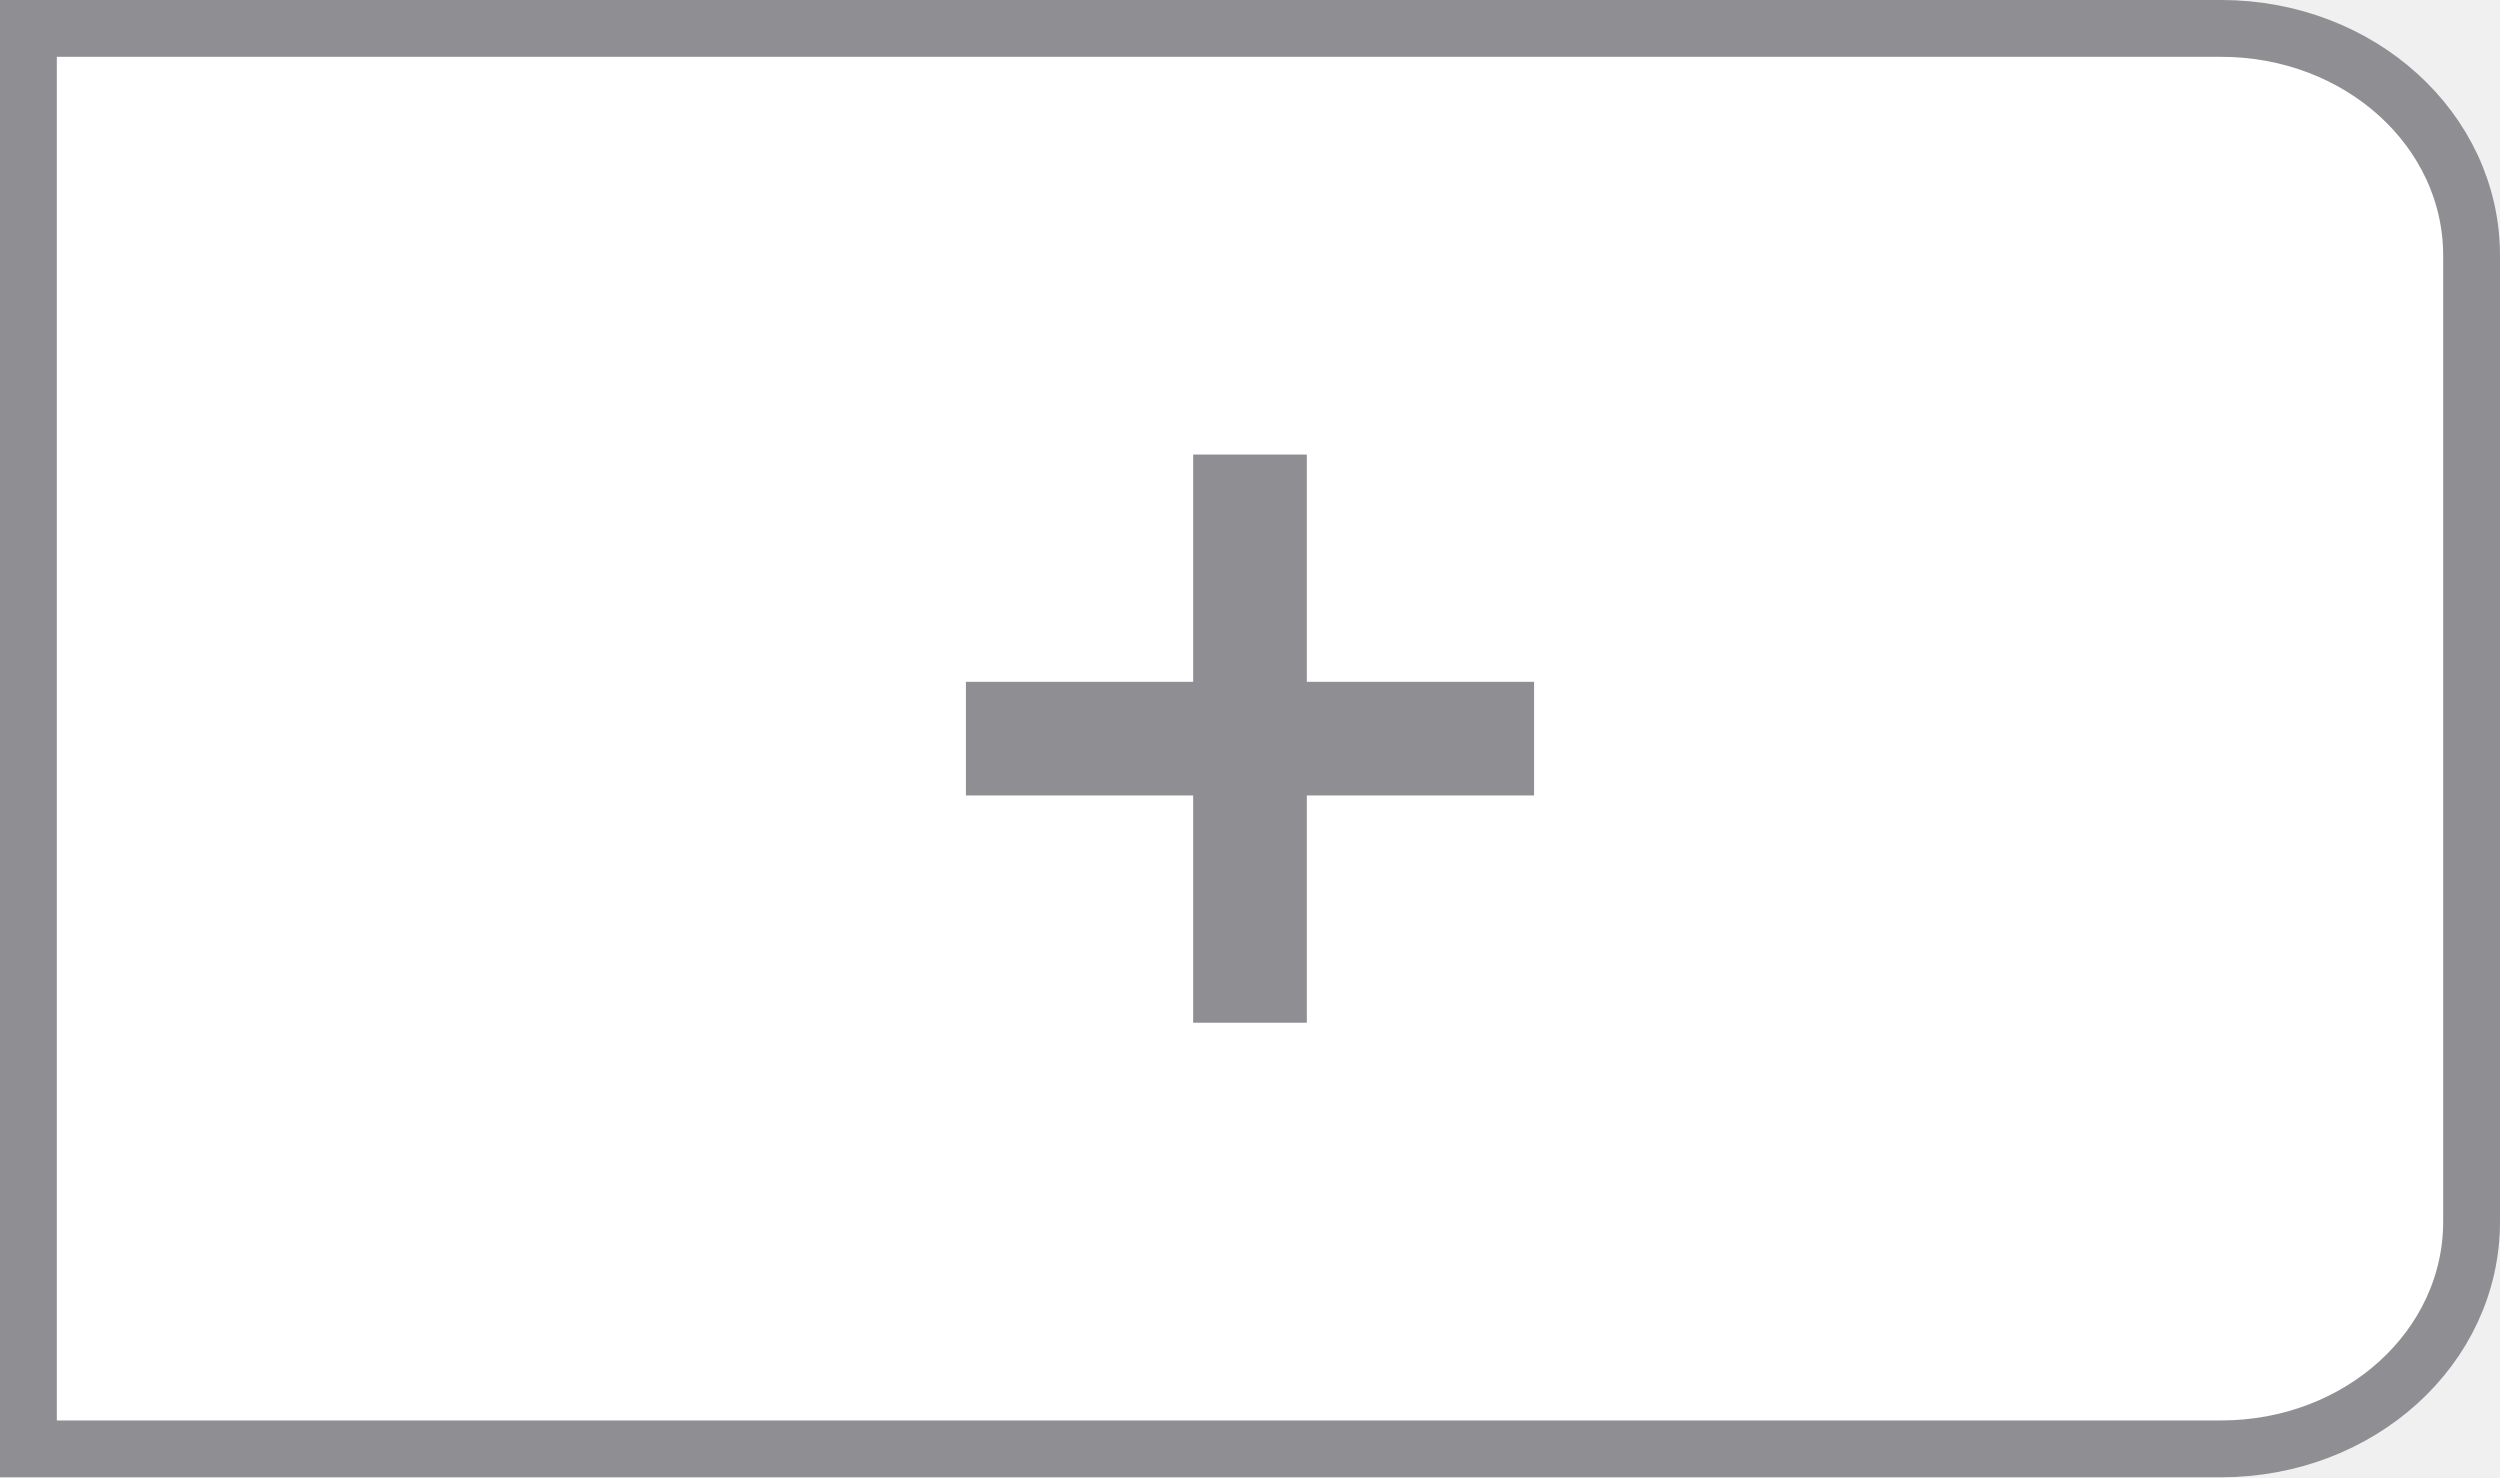
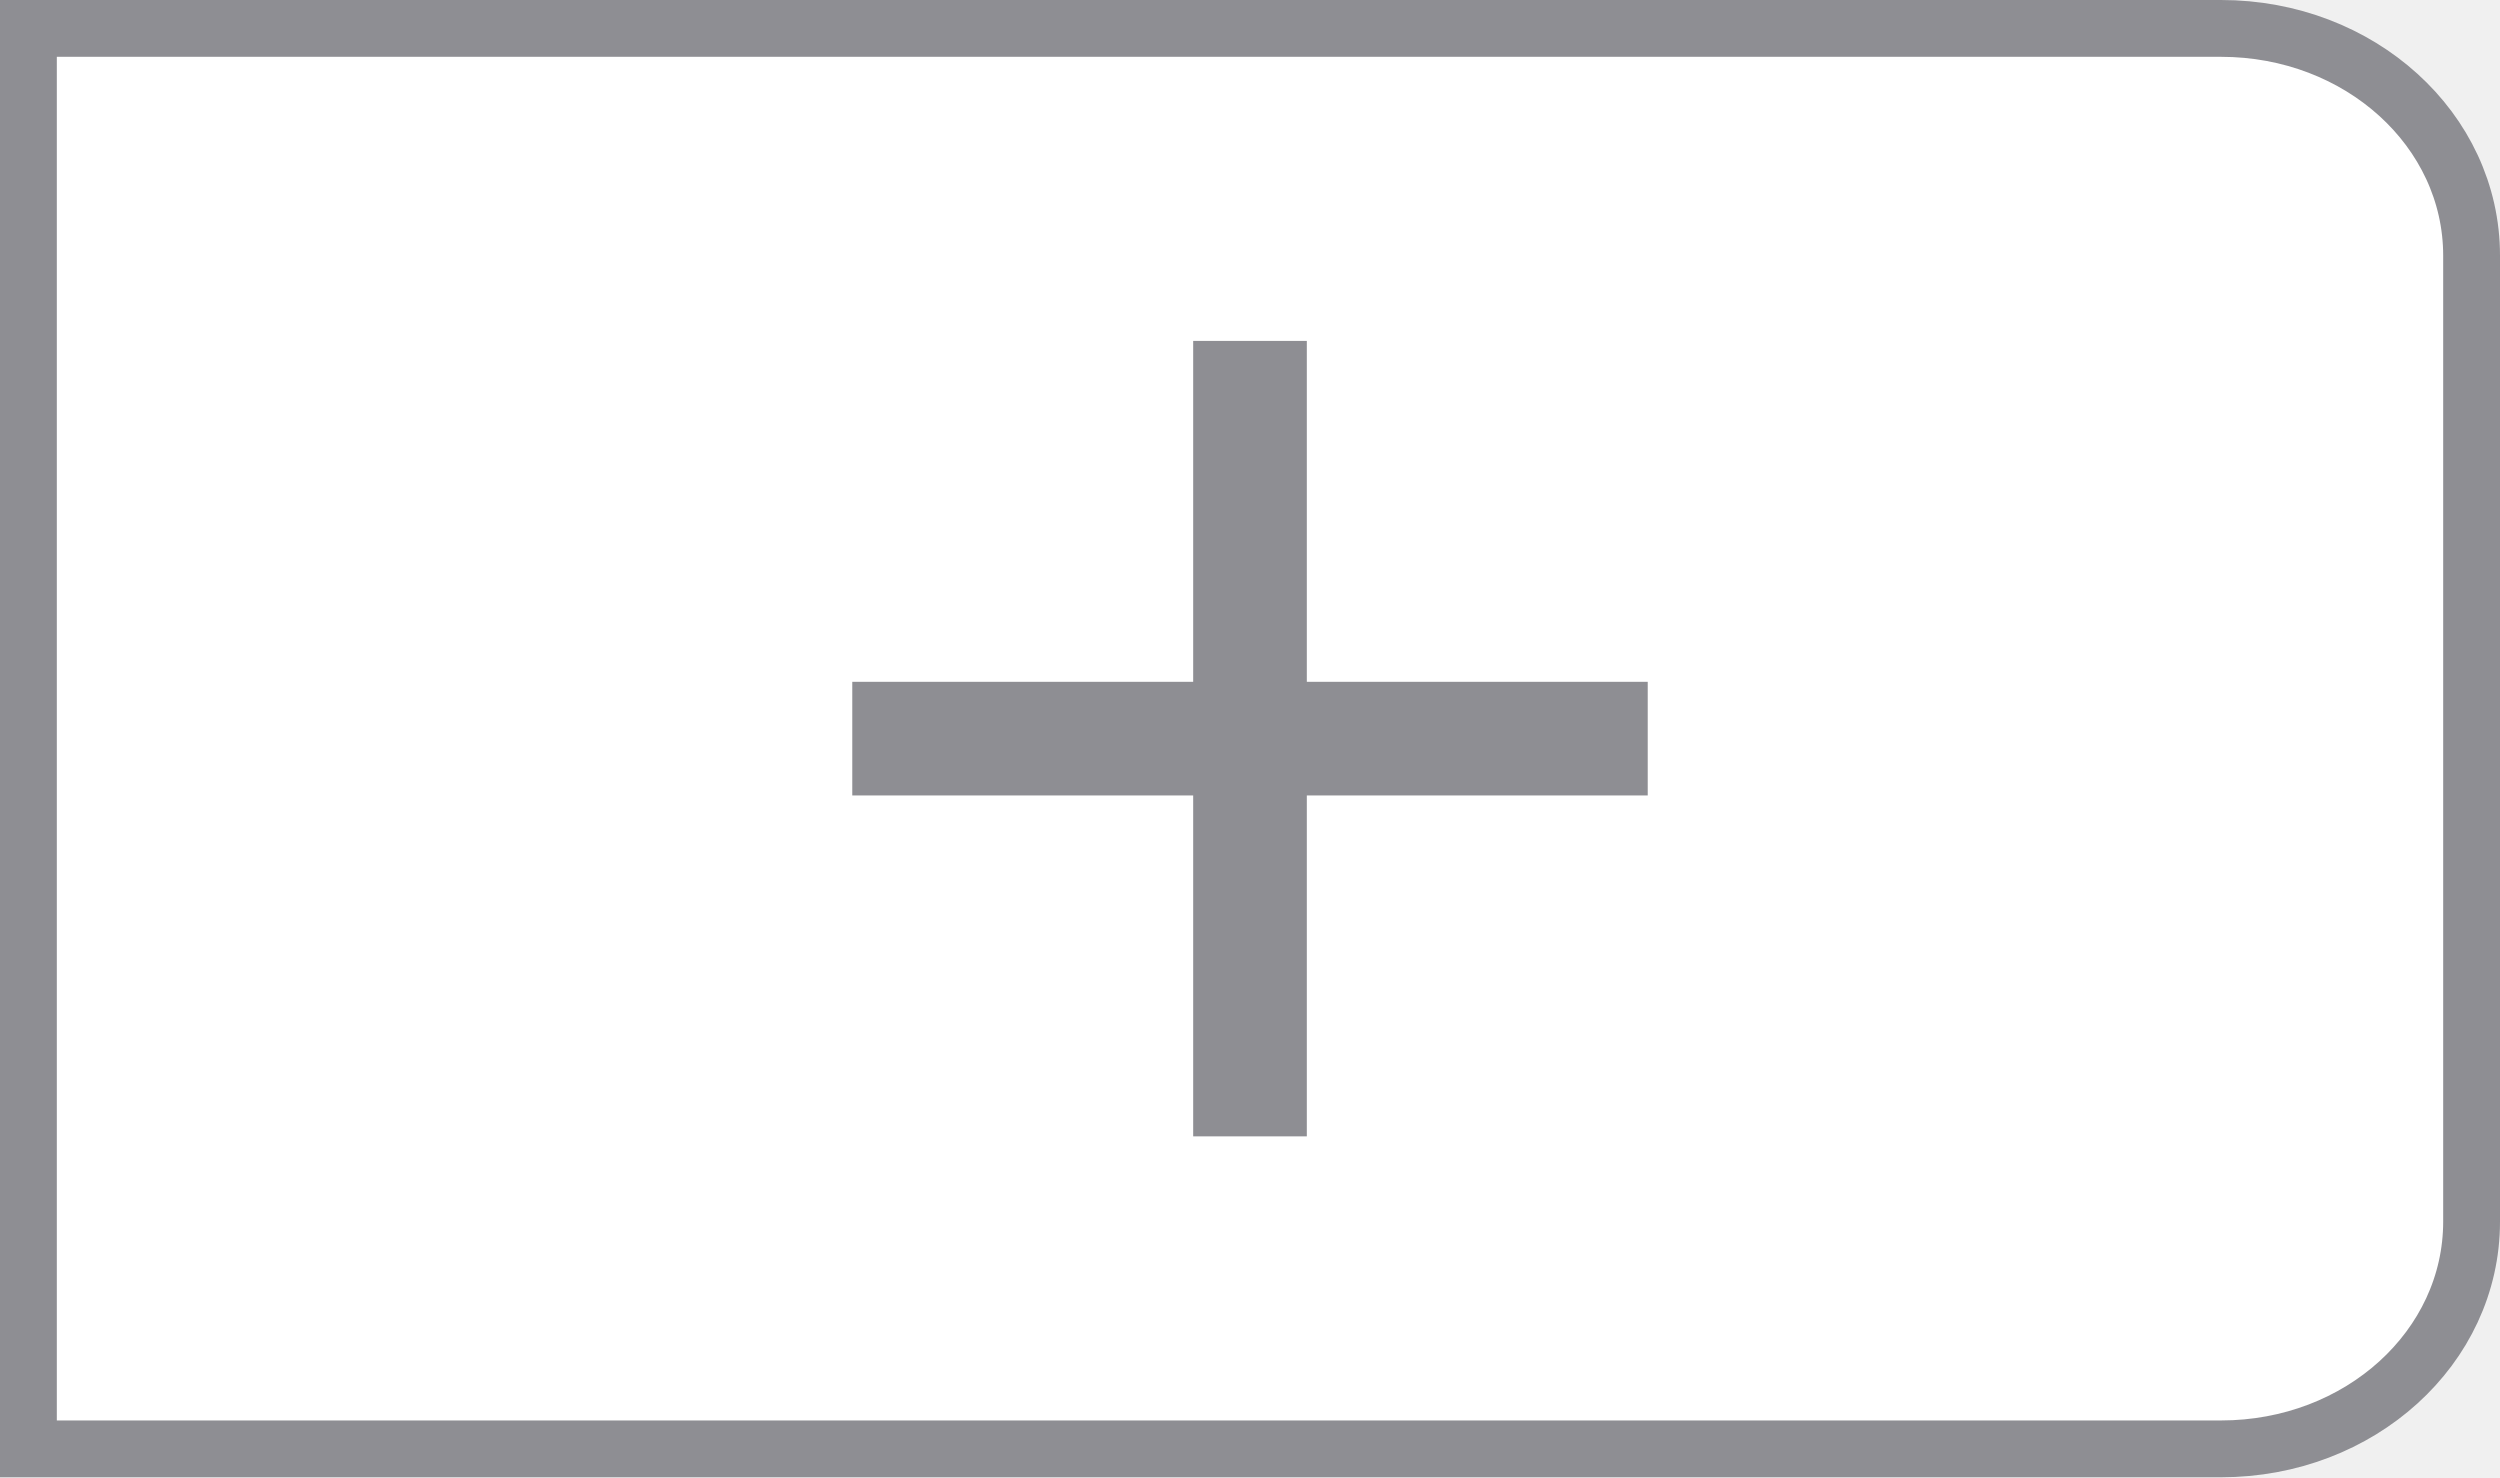
<svg xmlns="http://www.w3.org/2000/svg" version="1.1" viewBox="0 0 44 26">
  <path d="m0.5 0.5h38.59c2.443 0 4.41 1.784 4.41 4v17c0 2.216-1.967 4-4.41 4h-38.59z" fill="#fff" stroke="#8e8e93" stroke-linecap="round" />
-   <rect x="17" y="12" width="10" height="2" fill="#8e8e93" />
-   <rect x="21" y="8" width="2" height="10" fill="#8e8e93" />
+   <rect x="15" y="12" width="14" height="2" fill="#8e8e93" />
+   <rect x="21" y="6" width="2" height="14" fill="#8e8e93" />
</svg>
